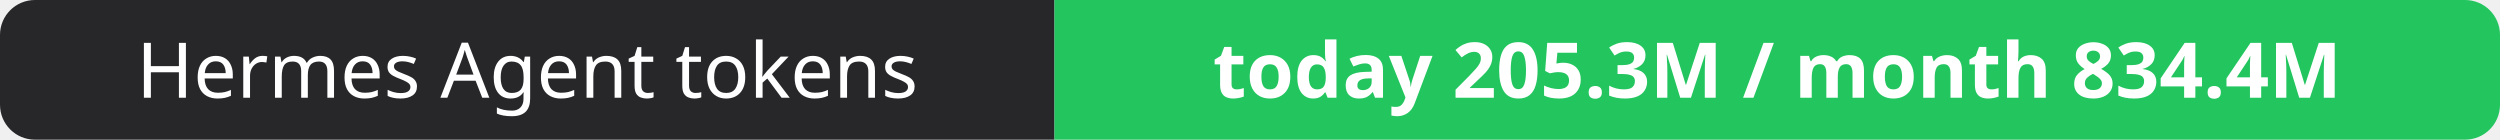
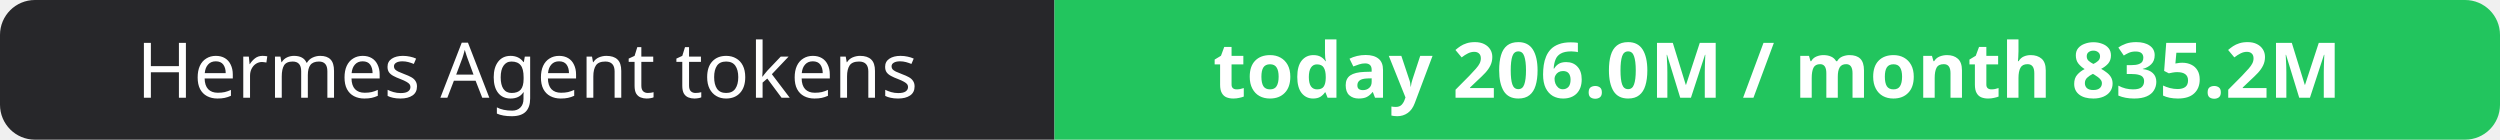
- <svg xmlns="http://www.w3.org/2000/svg" width="358" height="20" role="img" aria-label="Hermes Agent tokens: today 205.3M / month 834.4M">
+ <svg xmlns="http://www.w3.org/2000/svg" width="358" height="20" role="img" aria-label="Hermes Agent tokens: today 206.0M / month 835.2M">
  <clipPath id="r">
    <rect width="358" height="20" rx="5" fill="#fff" />
  </clipPath>
  <g clip-path="url(#r)">
    <rect width="151" height="20" fill="#27272a" />
    <rect x="151" width="207" height="20" fill="#22c55e" />
  </g>
  <g fill="#fff" text-anchor="middle" font-family="Verdana,Geneva,sans-serif" font-size="11">
    <text x="75.5" y="14">Hermes Agent tokens</text>
-     <text x="254.5" y="14" font-weight="700">today 205.3M / month 834.4M</text>
+     <text x="254.5" y="14" font-weight="700">today 206.0M / month 835.2M</text>
  </g>
</svg>
